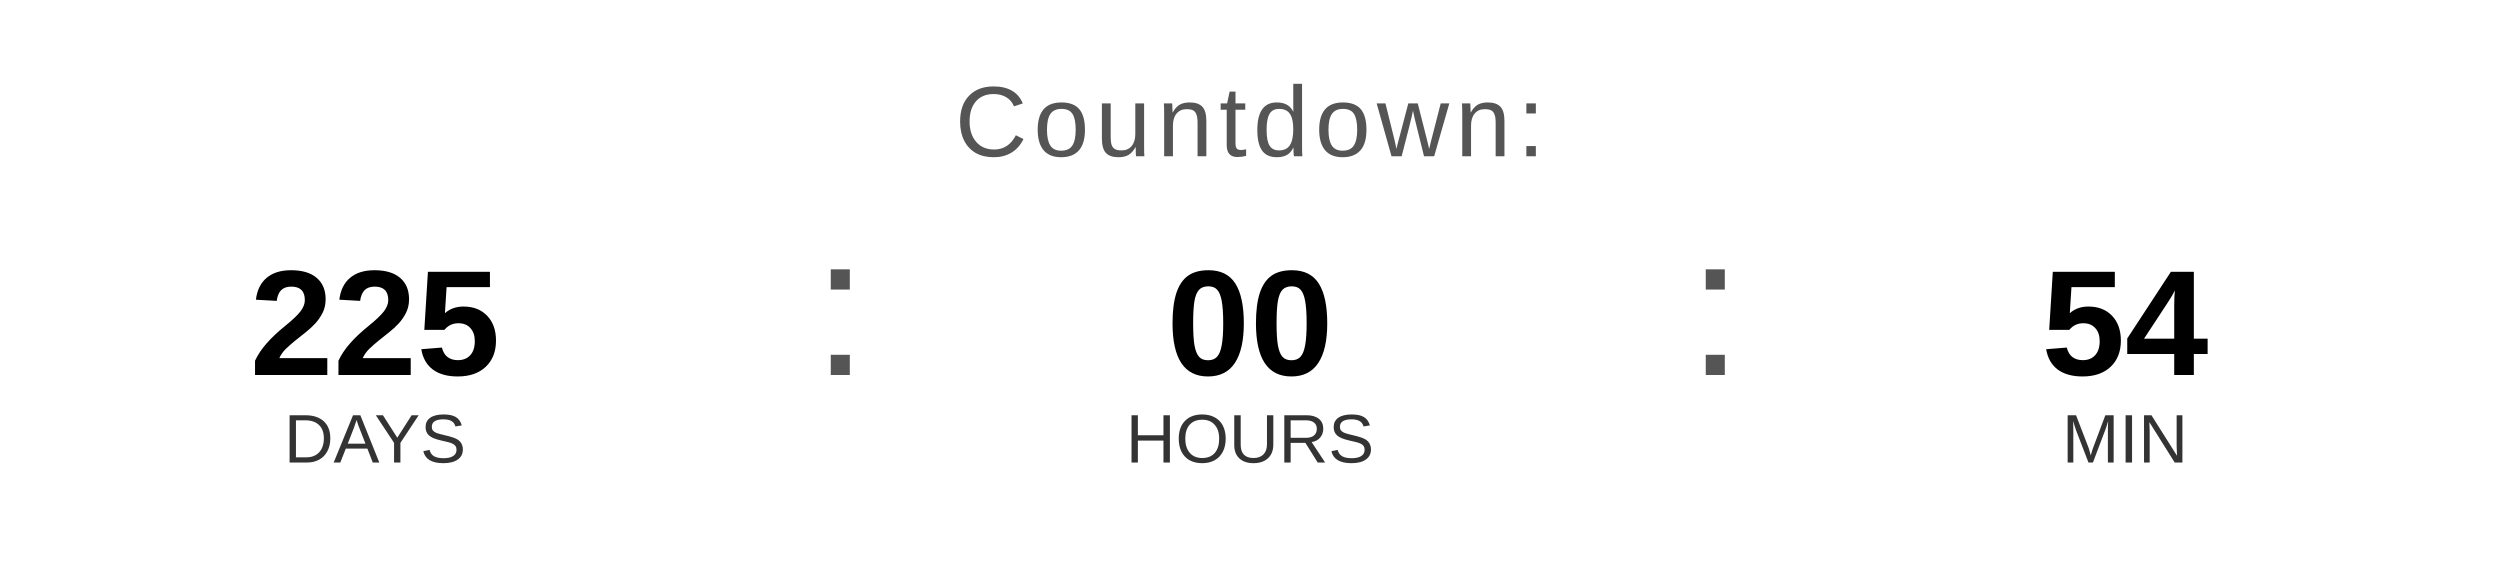
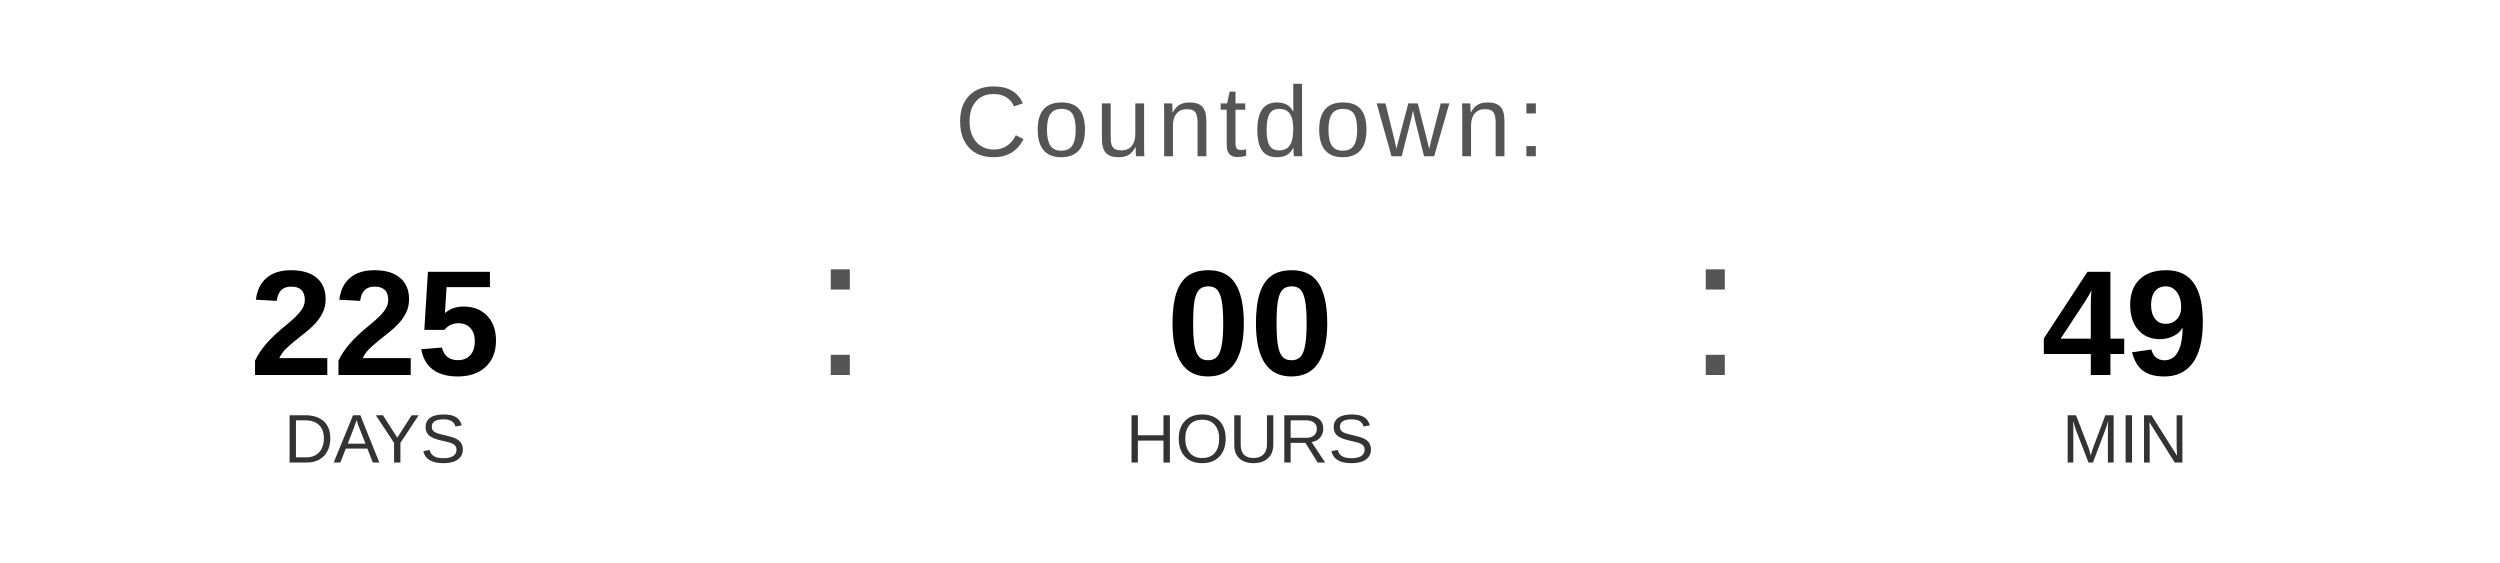
<svg xmlns="http://www.w3.org/2000/svg" width="400" height="90" viewBox="0 0 400 90">
  <text x="200" y="25" font-family="Arial, Helvetica, sans-serif" font-size="16" fill="#555555" text-anchor="middle" letter-spacing="1">
    Countdown:
  </text>
  <text x="60" y="60" font-family="Arial, Helvetica, sans-serif" font-size="24" font-weight="bold" fill="#000000" text-anchor="middle">225</text>
  <text x="60" y="74" font-family="Arial, Helvetica, sans-serif" font-size="11" fill="#333333" text-anchor="middle">DAYS</text>
  <text x="130" y="60" font-family="Arial, sans-serif" font-size="32" fill="#555555">:</text>
  <text x="200" y="60" font-family="Arial, Helvetica, sans-serif" font-size="24" font-weight="bold" fill="#000000" text-anchor="middle">00</text>
  <text x="200" y="74" font-family="Arial, Helvetica, sans-serif" font-size="11" fill="#333333" text-anchor="middle">HOURS</text>
  <text x="270" y="60" font-family="Arial, sans-serif" font-size="32" fill="#555555">:</text>
-   <text x="340" y="60" font-family="Arial, Helvetica, sans-serif" font-size="24" font-weight="bold" fill="#000000" text-anchor="middle">54</text>
+   <text x="340" y="60" font-family="Arial, Helvetica, sans-serif" font-size="24" font-weight="bold" fill="#000000" text-anchor="middle">49</text>
  <text x="340" y="74" font-family="Arial, Helvetica, sans-serif" font-size="11" fill="#333333" text-anchor="middle">MIN</text>
</svg>
